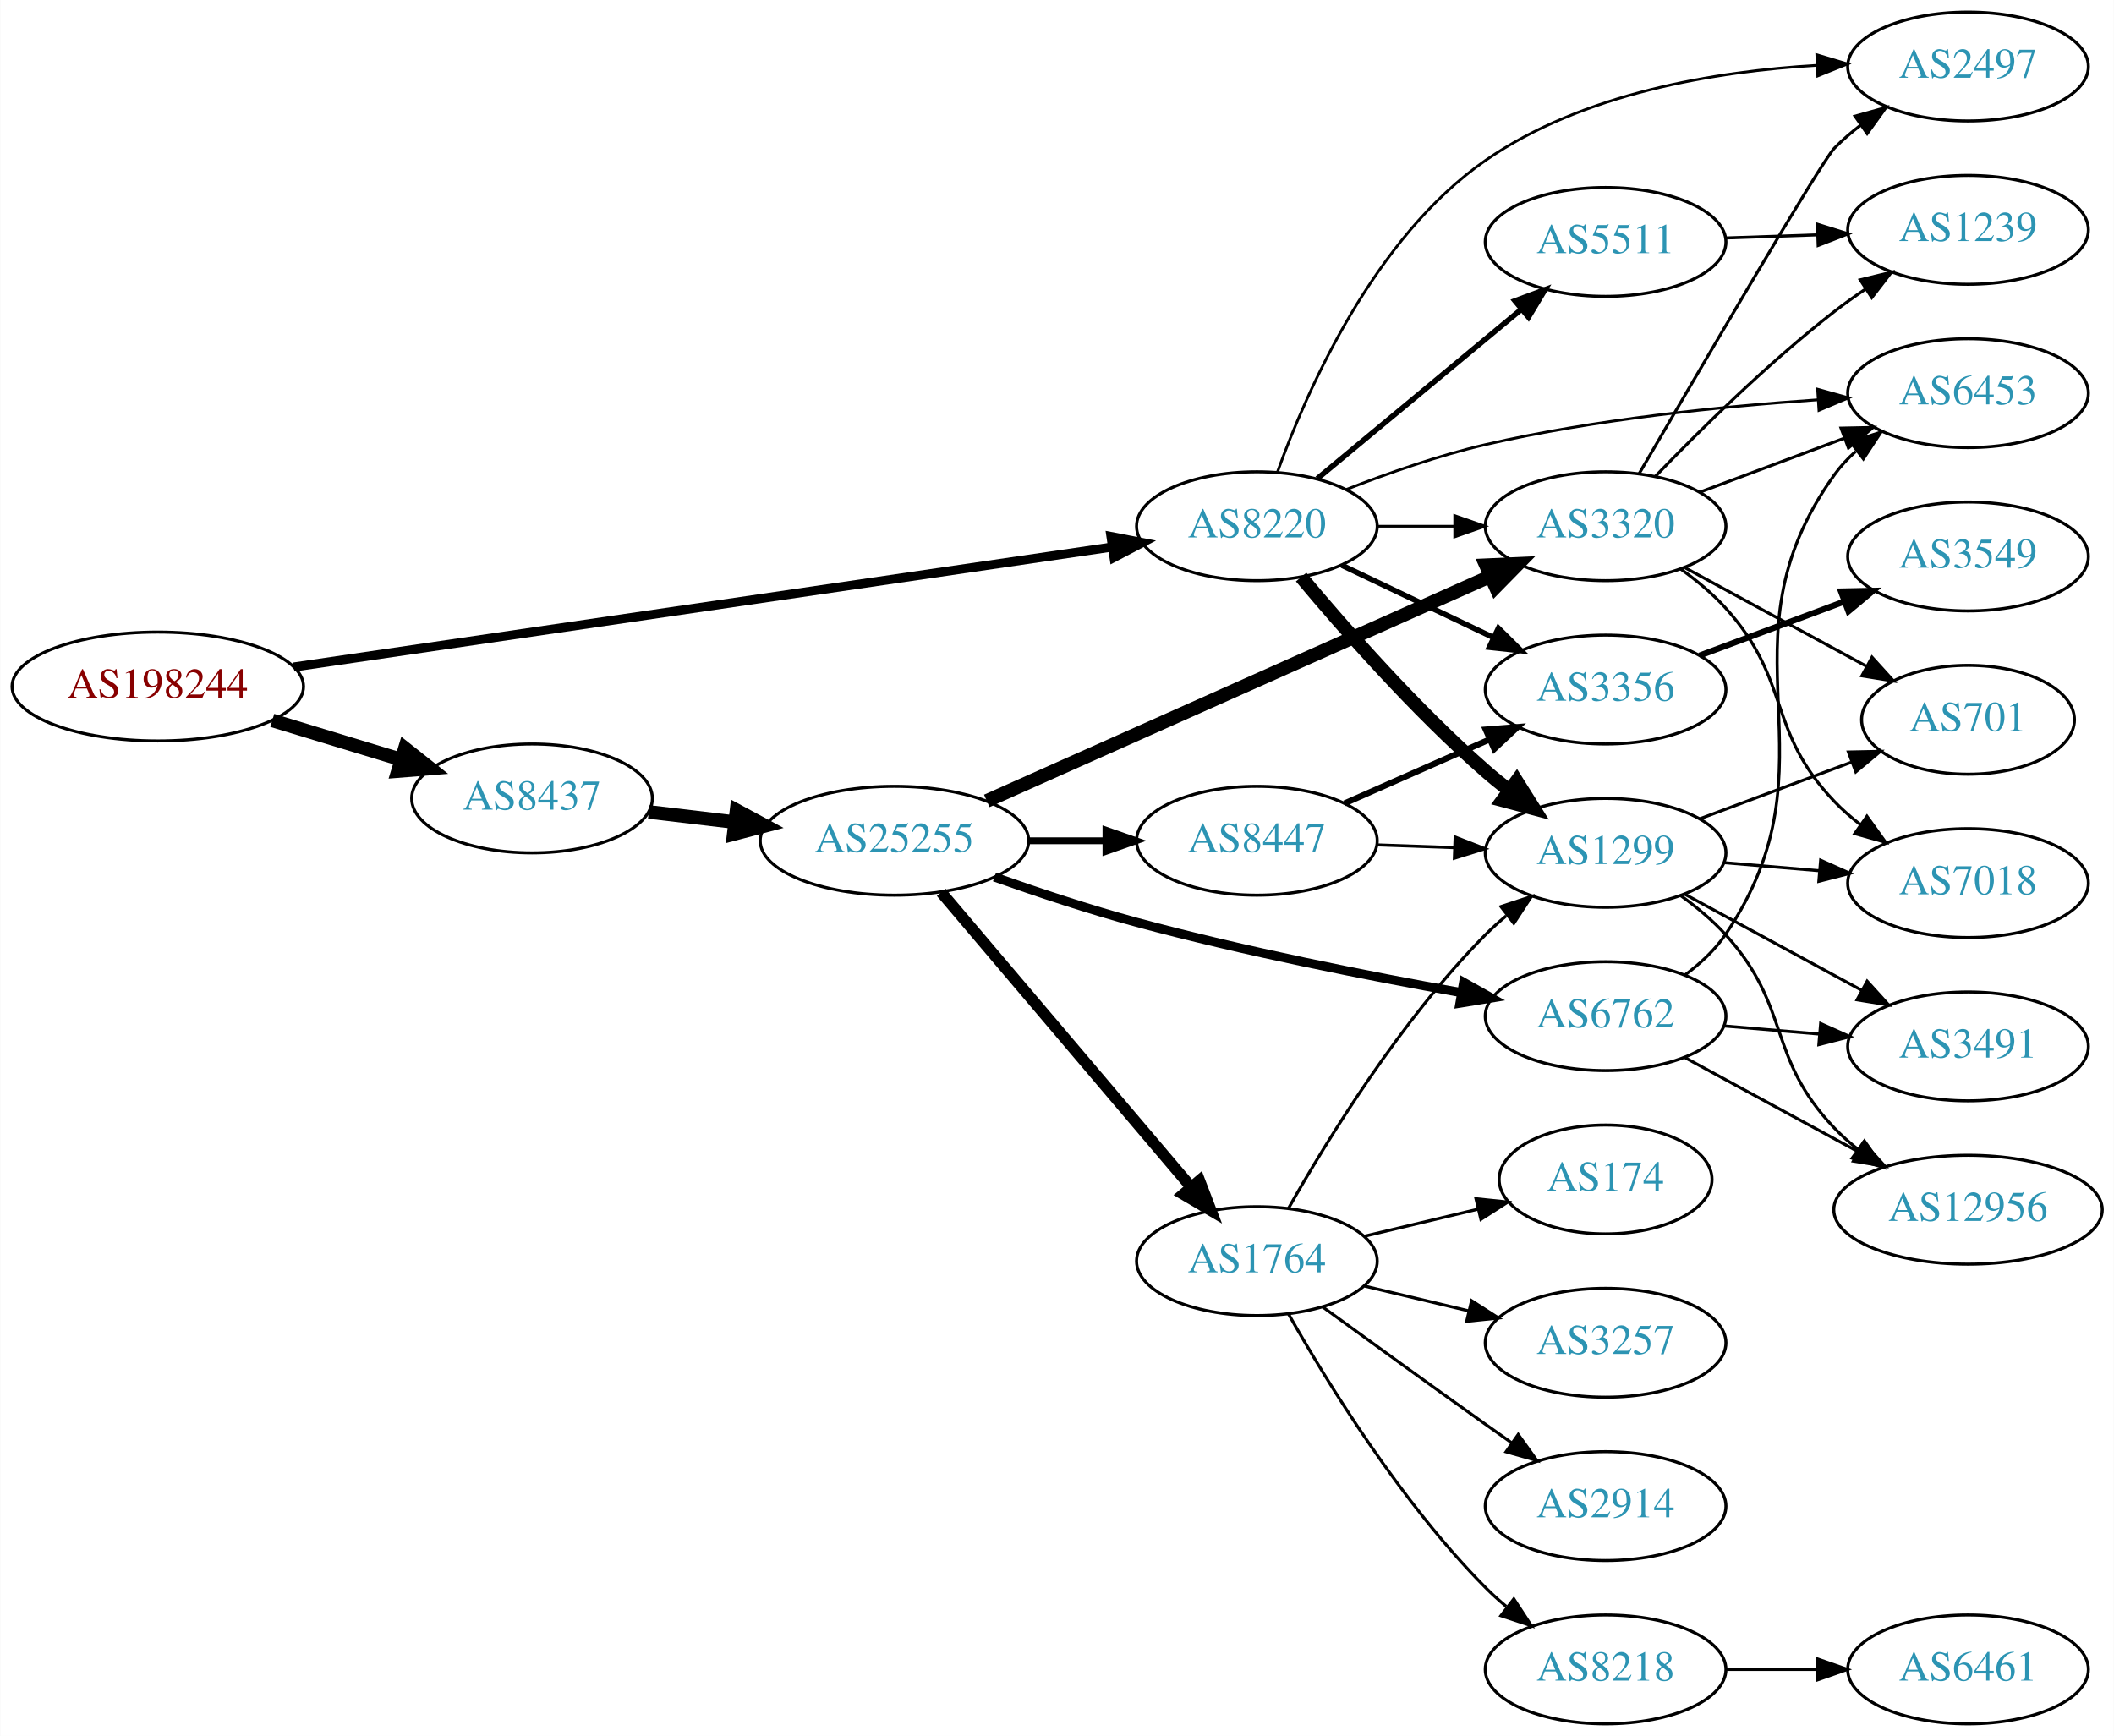
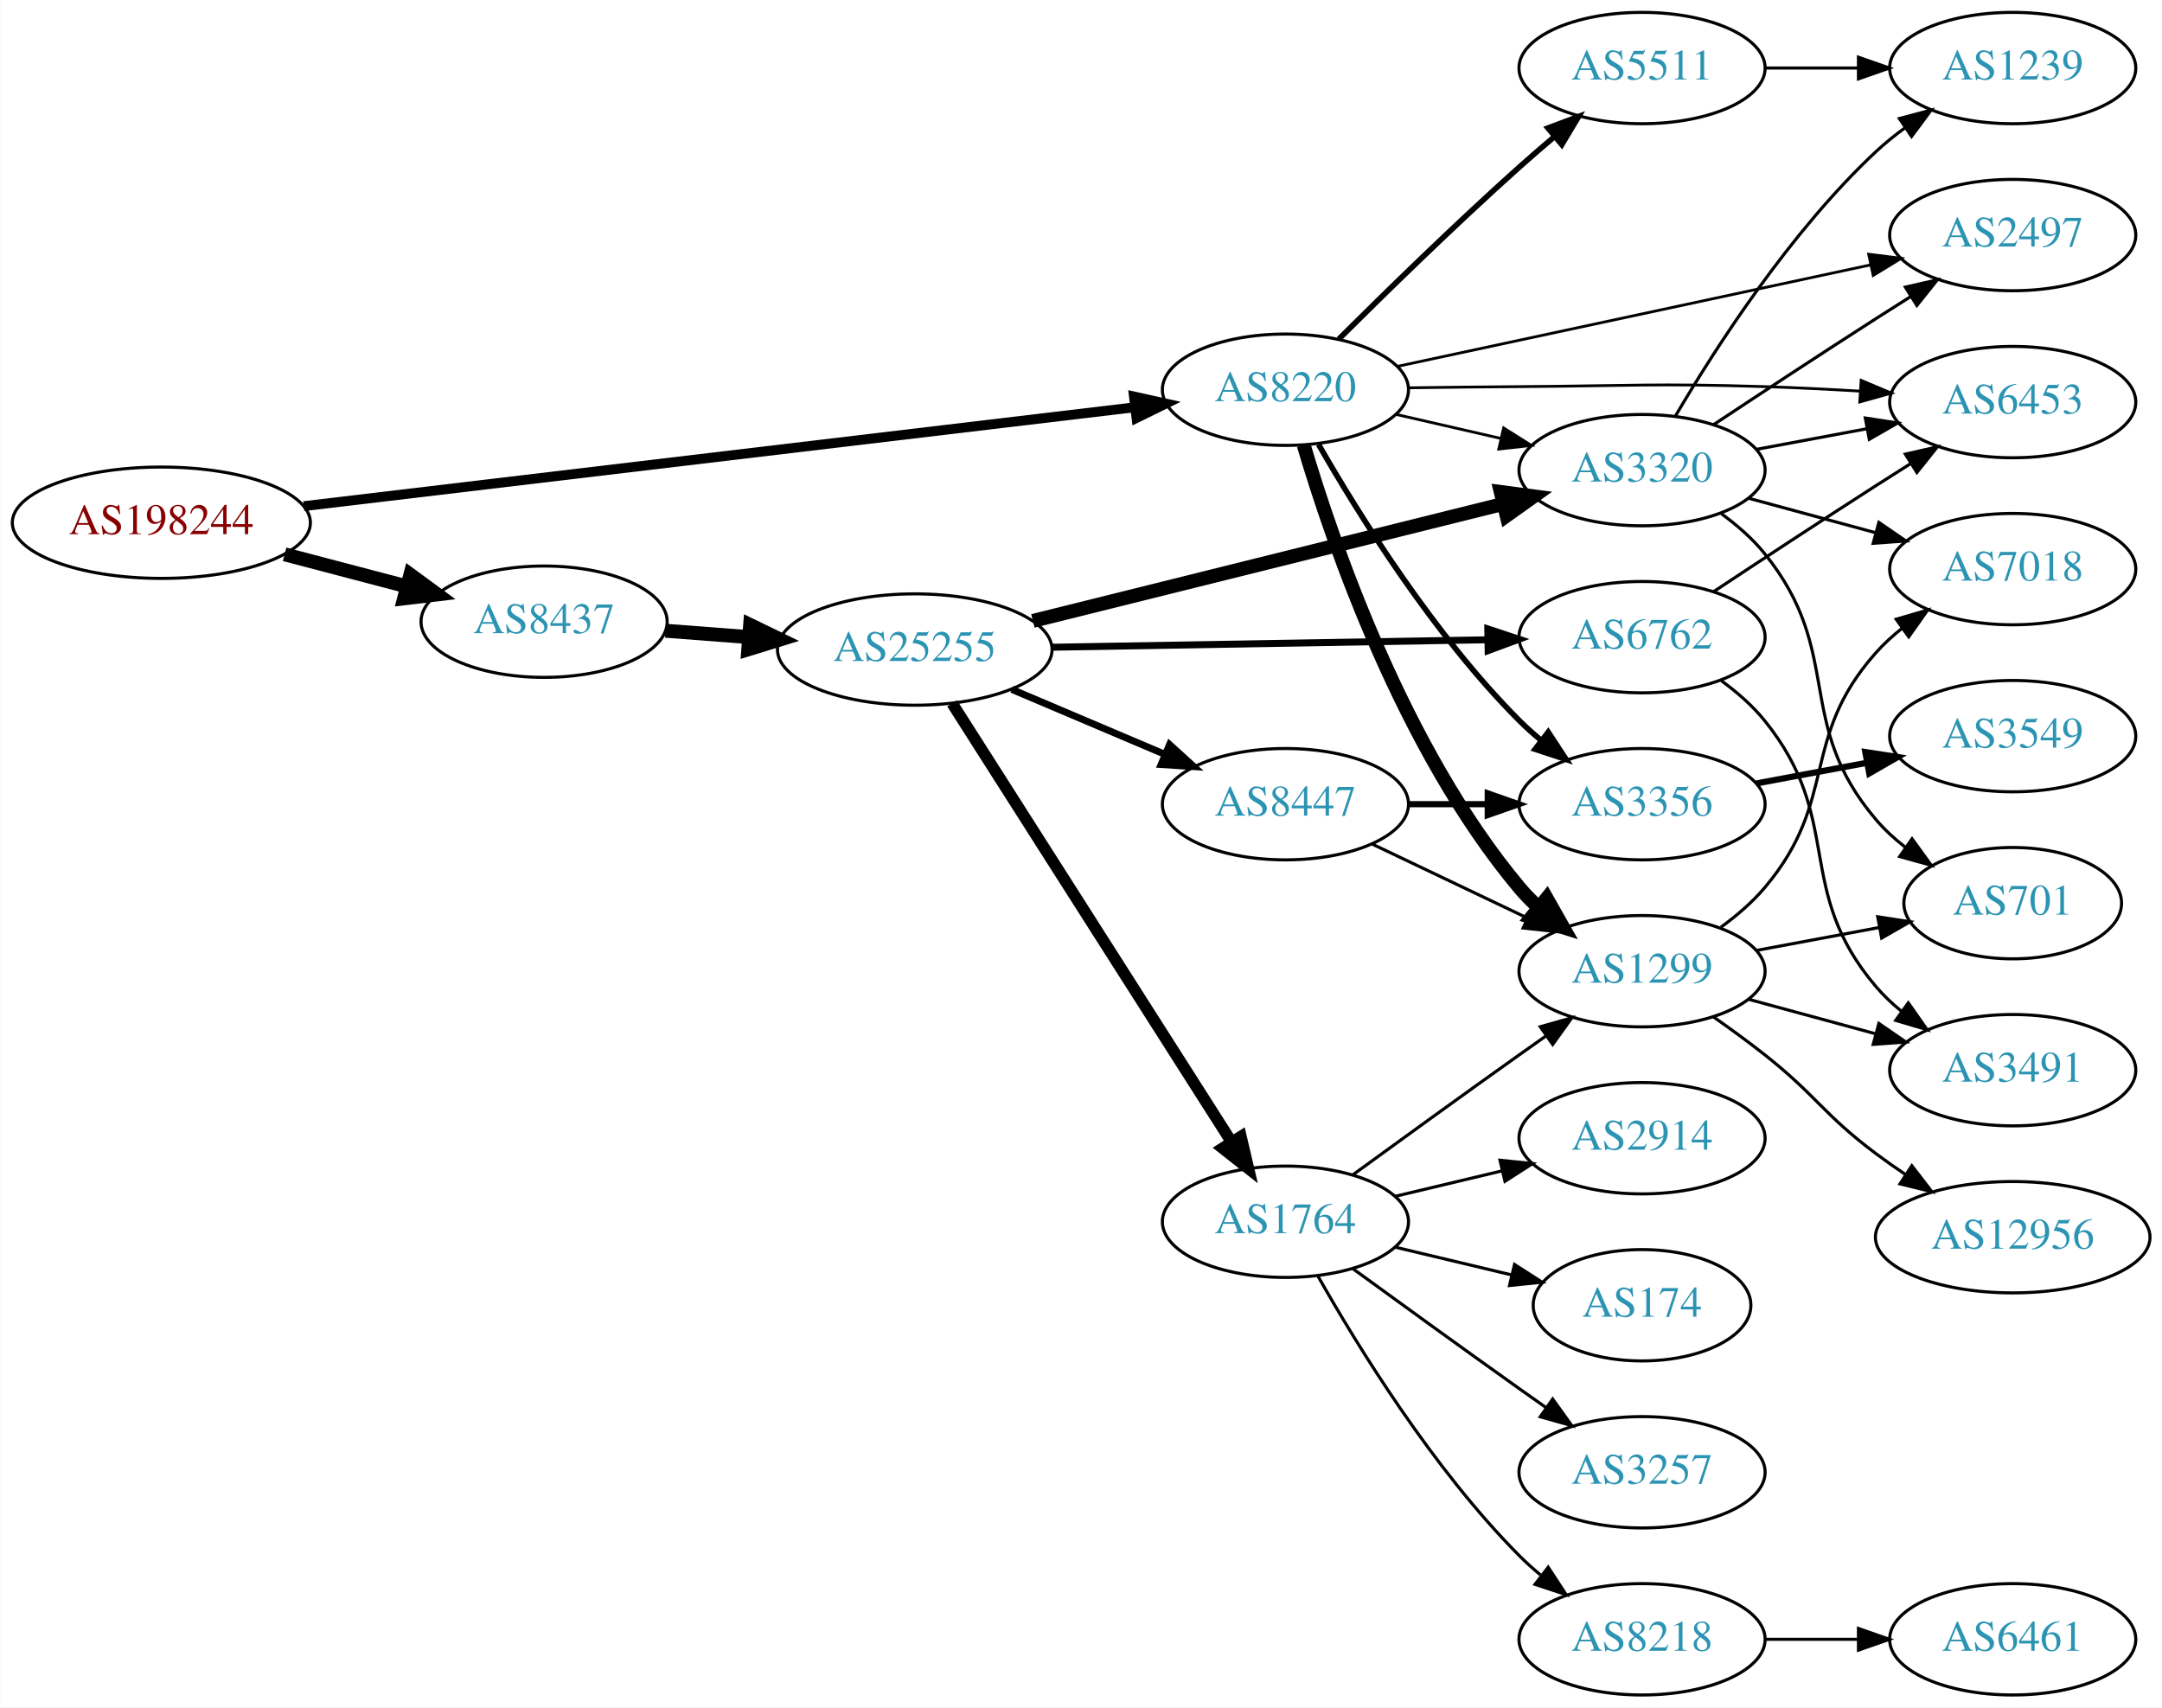
- <svg xmlns="http://www.w3.org/2000/svg" xmlns:xlink="http://www.w3.org/1999/xlink" width="699pt" height="574pt" viewBox="0.00 0.00 698.85 574.00">
-   <g id="graph0" class="graph" transform="scale(1 1) rotate(0) translate(4 570)">
-     <polygon fill="white" stroke="none" points="-4,4 -4,-570 694.855,-570 694.855,4 -4,4" />
+ <svg xmlns="http://www.w3.org/2000/svg" xmlns:xlink="http://www.w3.org/1999/xlink" width="699pt" height="552pt" viewBox="0.00 0.00 698.85 552.00">
+   <g id="graph0" class="graph" transform="scale(1 1) rotate(0) translate(4 548)">
+     <polygon fill="white" stroke="none" points="-4,4 -4,-548 694.855,-548 694.855,4 -4,4" />
    <g id="node1" class="node">
      <g id="a_node1">
        <a xlink:href="/asn/198244" xlink:title="AS198244 ~ Austrian Power Grid AG [AT]">
-           <ellipse fill="#ffffff" stroke="black" cx="48.096" cy="-343" rx="48.192" ry="18" />
-           <text text-anchor="middle" x="48.096" y="-339.3" font-family="Times,serif" font-size="14.00" fill="#880000">AS198244</text>
+           <ellipse fill="#ffffff" stroke="black" cx="48.096" cy="-379" rx="48.192" ry="18" />
+           <text text-anchor="middle" x="48.096" y="-375.3" font-family="Times,serif" font-size="14.00" fill="#880000">AS198244</text>
        </a>
      </g>
    </g>
    <g id="node2" class="node">
      <g id="a_node2">
        <a xlink:href="/asn/8220" xlink:title="AS8220 ~ COLT [GB]">
-           <ellipse fill="#ffffff" stroke="black" cx="411.523" cy="-396" rx="39.794" ry="18" />
-           <text text-anchor="middle" x="411.523" y="-392.3" font-family="Times,serif" font-size="14.00" fill="#2c94b3">AS8220</text>
+           <ellipse fill="#ffffff" stroke="black" cx="411.523" cy="-422" rx="39.794" ry="18" />
+           <text text-anchor="middle" x="411.523" y="-418.3" font-family="Times,serif" font-size="14.00" fill="#2c94b3">AS8220</text>
        </a>
      </g>
    </g>
    <g id="edge1" class="edge">
-       <path fill="none" stroke="black" stroke-width="3" d="M93.052,-349.446C161.638,-359.503 293.514,-378.842 363.774,-389.145" />
-       <polygon fill="black" stroke="black" stroke-width="3" points="363.276,-392.609 373.678,-390.597 364.292,-385.683 363.276,-392.609" />
+       <path fill="none" stroke="black" stroke-width="3.176" d="M94.14,-384.359C162.627,-392.507 292.379,-407.944 362.561,-416.294" />
+       <polygon fill="black" stroke="black" stroke-width="3.176" points="362.539,-419.816 372.882,-417.522 363.366,-412.865 362.539,-419.816" />
    </g>
    <g id="node3" class="node">
      <g id="a_node3">
        <a xlink:href="/asn/8437" xlink:title="AS8437 ~ Hutchison Drei Austria GmbH [AT]">
-           <ellipse fill="#ffffff" stroke="black" cx="171.838" cy="-306" rx="39.794" ry="18" />
-           <text text-anchor="middle" x="171.838" y="-302.3" font-family="Times,serif" font-size="14.00" fill="#2c94b3">AS8437</text>
+           <ellipse fill="#ffffff" stroke="black" cx="171.838" cy="-347" rx="39.794" ry="18" />
+           <text text-anchor="middle" x="171.838" y="-343.3" font-family="Times,serif" font-size="14.00" fill="#2c94b3">AS8437</text>
        </a>
      </g>
    </g>
    <g id="edge2" class="edge">
-       <path fill="none" stroke="black" stroke-width="4.5" d="M85.953,-331.798C99.356,-327.725 114.609,-323.089 128.452,-318.882" />
-       <polygon fill="black" stroke="black" stroke-width="4.5" points="129.814,-322.583 138.237,-315.908 127.524,-315.049 129.814,-322.583" />
+       <path fill="none" stroke="black" stroke-width="4.5" d="M87.951,-368.787C100.47,-365.496 114.425,-361.828 127.261,-358.454" />
+       <polygon fill="black" stroke="black" stroke-width="4.5" points="128.596,-362.175 137.267,-355.824 126.594,-354.558 128.596,-362.175" />
    </g>
    <g id="node4" class="node">
      <g id="a_node4">
-         <a xlink:href="/asn/6453" xlink:title="AS6453 ~ TATA COMMUNICATIONS (AMERICA) INC [US]">
-           <ellipse fill="#ffffff" stroke="black" cx="646.659" cy="-440" rx="39.794" ry="18" />
-           <text text-anchor="middle" x="646.659" y="-436.3" font-family="Times,serif" font-size="14.00" fill="#2c94b3">AS6453</text>
+         <a xlink:href="/asn/1299" xlink:title="AS1299 ~ Telia Carrier [EU]">
+           <ellipse fill="#ffffff" stroke="black" cx="526.816" cy="-234" rx="39.794" ry="18" />
+           <text text-anchor="middle" x="526.816" y="-230.3" font-family="Times,serif" font-size="14.00" fill="#2c94b3">AS1299</text>
        </a>
      </g>
    </g>
    <g id="edge3" class="edge">
-       <path fill="none" stroke="black" stroke-width="0.9" d="M441.104,-408.165C454.807,-413.522 471.593,-419.403 487.17,-423 523.386,-431.364 565.228,-435.631 596.823,-437.798" />
-       <polygon fill="black" stroke="black" stroke-width="0.9" points="596.919,-441.311 607.122,-438.455 597.365,-434.325 596.919,-441.311" />
+       <path fill="none" stroke="black" stroke-width="4.5" d="M417.425,-404.11C426.783,-372.466 449.666,-305.746 487.17,-261 489.043,-258.765 491.143,-256.63 493.37,-254.609" />
+       <polygon fill="black" stroke="black" stroke-width="4.5" points="495.992,-257.553 501.292,-248.203 491.04,-251.429 495.992,-257.553" />
    </g>
    <g id="node5" class="node">
      <g id="a_node5">
-         <a xlink:href="/asn/5511" xlink:title="AS5511 ~ Orange S.A. [FR]">
-           <ellipse fill="#ffffff" stroke="black" cx="526.816" cy="-490" rx="39.794" ry="18" />
-           <text text-anchor="middle" x="526.816" y="-486.3" font-family="Times,serif" font-size="14.00" fill="#2c94b3">AS5511</text>
+         <a xlink:href="/asn/6453" xlink:title="AS6453 ~ TATA COMMUNICATIONS (AMERICA) INC [US]">
+           <ellipse fill="#ffffff" stroke="black" cx="646.659" cy="-418" rx="39.794" ry="18" />
+           <text text-anchor="middle" x="646.659" y="-414.3" font-family="Times,serif" font-size="14.00" fill="#2c94b3">AS6453</text>
        </a>
      </g>
    </g>
    <g id="edge4" class="edge">
-       <path fill="none" stroke="black" stroke-width="1.8" d="M431.486,-411.733C449.948,-427.052 478.185,-450.48 498.955,-467.713" />
-       <polygon fill="black" stroke="black" stroke-width="1.8" points="496.861,-470.523 506.791,-474.215 501.33,-465.136 496.861,-470.523" />
+       <path fill="none" stroke="black" stroke-width="0.9" d="M451.265,-422.618C462.816,-422.775 475.505,-422.922 487.17,-423 522.41,-423.236 531.239,-424.111 566.463,-423 576.48,-422.684 587.2,-422.144 597.414,-421.533" />
+       <polygon fill="black" stroke="black" stroke-width="0.9" points="597.654,-425.024 607.414,-420.903 597.214,-418.038 597.654,-425.024" />
    </g>
    <g id="node6" class="node">
      <g id="a_node6">
-         <a xlink:href="/asn/3356" xlink:title="AS3356 ~ Level 3 Parent, LLC [US]">
-           <ellipse fill="#ffffff" stroke="black" cx="526.816" cy="-342" rx="39.794" ry="18" />
-           <text text-anchor="middle" x="526.816" y="-338.3" font-family="Times,serif" font-size="14.00" fill="#2c94b3">AS3356</text>
+         <a xlink:href="/asn/5511" xlink:title="AS5511 ~ Orange S.A. [FR]">
+           <ellipse fill="#ffffff" stroke="black" cx="526.816" cy="-526" rx="39.794" ry="18" />
+           <text text-anchor="middle" x="526.816" y="-522.3" font-family="Times,serif" font-size="14.00" fill="#2c94b3">AS5511</text>
        </a>
      </g>
    </g>
    <g id="edge5" class="edge">
-       <path fill="none" stroke="black" stroke-width="1.8" d="M439.66,-383.066C454.654,-375.919 473.475,-366.948 489.698,-359.215" />
-       <polygon fill="black" stroke="black" stroke-width="1.8" points="491.38,-362.291 498.901,-354.829 488.368,-355.972 491.38,-362.291" />
+       <path fill="none" stroke="black" stroke-width="1.8" d="M428.785,-438.381C443.683,-453.218 466.497,-475.52 487.17,-494 490.794,-497.24 494.675,-500.589 498.529,-503.844" />
+       <polygon fill="black" stroke="black" stroke-width="1.8" points="496.387,-506.615 506.309,-510.331 500.87,-501.239 496.387,-506.615" />
    </g>
    <g id="node7" class="node">
      <g id="a_node7">
-         <a xlink:href="/asn/1299" xlink:title="AS1299 ~ Telia Carrier [EU]">
-           <ellipse fill="#ffffff" stroke="black" cx="526.816" cy="-288" rx="39.794" ry="18" />
-           <text text-anchor="middle" x="526.816" y="-284.3" font-family="Times,serif" font-size="14.00" fill="#2c94b3">AS1299</text>
-         </a>
-       </g>
-     </g>
-     <g id="edge6" class="edge">
-       <path fill="none" stroke="black" stroke-width="4.5" d="M426.153,-379.183C440.436,-362.071 463.982,-335.255 487.17,-315 489.635,-312.846 492.274,-310.706 494.971,-308.628" />
-       <polygon fill="black" stroke="black" stroke-width="4.5" points="497.404,-311.727 503.125,-302.63 492.737,-305.384 497.404,-311.727" />
-     </g>
-     <g id="node8" class="node">
-       <g id="a_node8">
        <a xlink:href="/asn/3320" xlink:title="AS3320 ~ DTAG [DE]">
          <ellipse fill="#ffffff" stroke="black" cx="526.816" cy="-396" rx="39.794" ry="18" />
          <text text-anchor="middle" x="526.816" y="-392.3" font-family="Times,serif" font-size="14.00" fill="#2c94b3">AS3320</text>
        </a>
      </g>
    </g>
+     <g id="edge6" class="edge">
+       <path fill="none" stroke="black" stroke-width="0.9" d="M447.13,-414.058C457.901,-411.586 469.931,-408.825 481.28,-406.221" />
+       <polygon fill="black" stroke="black" stroke-width="0.9" points="482.067,-409.631 491.03,-403.983 480.501,-402.809 482.067,-409.631" />
+     </g>
+     <g id="node8" class="node">
+       <g id="a_node8">
+         <a xlink:href="/asn/2497" xlink:title="AS2497 ~ Internet Initiative Japan Inc. [JP]">
+           <ellipse fill="#ffffff" stroke="black" cx="646.659" cy="-472" rx="39.794" ry="18" />
+           <text text-anchor="middle" x="646.659" y="-468.3" font-family="Times,serif" font-size="14.00" fill="#2c94b3">AS2497</text>
+         </a>
+       </g>
+     </g>
    <g id="edge7" class="edge">
-       <path fill="none" stroke="black" stroke-width="0.9" d="M451.195,-396C459.398,-396 468.162,-396 476.694,-396" />
-       <polygon fill="black" stroke="black" stroke-width="0.9" points="476.934,-399.5 486.934,-396 476.933,-392.5 476.934,-399.5" />
+       <path fill="none" stroke="black" stroke-width="0.9" d="M447.678,-429.54C488.51,-438.297 555.962,-452.763 600.605,-462.338" />
+       <polygon fill="black" stroke="black" stroke-width="0.9" points="600.088,-465.806 610.599,-464.481 601.555,-458.962 600.088,-465.806" />
    </g>
    <g id="node9" class="node">
      <g id="a_node9">
-         <a xlink:href="/asn/2497" xlink:title="AS2497 ~ Internet Initiative Japan Inc. [JP]">
-           <ellipse fill="#ffffff" stroke="black" cx="646.659" cy="-548" rx="39.794" ry="18" />
-           <text text-anchor="middle" x="646.659" y="-544.3" font-family="Times,serif" font-size="14.00" fill="#2c94b3">AS2497</text>
+         <a xlink:href="/asn/3356" xlink:title="AS3356 ~ Level 3 Parent, LLC [US]">
+           <ellipse fill="#ffffff" stroke="black" cx="526.816" cy="-288" rx="39.794" ry="18" />
+           <text text-anchor="middle" x="526.816" y="-284.3" font-family="Times,serif" font-size="14.00" fill="#2c94b3">AS3356</text>
        </a>
      </g>
    </g>
    <g id="edge8" class="edge">
-       <path fill="none" stroke="black" stroke-width="0.9" d="M418.371,-414.076C428.089,-441.059 450.236,-491.428 487.17,-517 519.235,-539.202 563.251,-546.429 596.761,-548.399" />
-       <polygon fill="black" stroke="black" stroke-width="0.9" points="596.651,-551.898 606.798,-548.853 596.967,-544.905 596.651,-551.898" />
+       <path fill="none" stroke="black" stroke-width="1.8" d="M422.24,-404.291C435.119,-381.838 459.471,-342.717 487.17,-315 489.285,-312.883 491.584,-310.82 493.972,-308.839" />
+       <polygon fill="black" stroke="black" stroke-width="1.8" points="496.487,-311.321 502.292,-302.458 492.227,-305.767 496.487,-311.321" />
    </g>
    <g id="node16" class="node">
      <g id="a_node16">
        <a xlink:href="/asn/25255" xlink:title="AS25255 ~ ==&gt; TELE2 AUSTRIA &lt;== [AT]">
-           <ellipse fill="#ffffff" stroke="black" cx="291.681" cy="-292" rx="44.393" ry="18" />
-           <text text-anchor="middle" x="291.681" y="-288.3" font-family="Times,serif" font-size="14.00" fill="#2c94b3">AS25255</text>
+           <ellipse fill="#ffffff" stroke="black" cx="291.681" cy="-338" rx="44.393" ry="18" />
+           <text text-anchor="middle" x="291.681" y="-334.3" font-family="Times,serif" font-size="14.00" fill="#2c94b3">AS25255</text>
        </a>
      </g>
    </g>
    <g id="edge15" class="edge">
-       <path fill="none" stroke="black" stroke-width="4.5" d="M210.448,-301.532C219.451,-300.462 229.221,-299.302 238.744,-298.17" />
-       <polygon fill="black" stroke="black" stroke-width="4.5" points="239.467,-302.05 248.933,-296.96 238.538,-294.23 239.467,-302.05" />
+       <path fill="none" stroke="black" stroke-width="4.5" d="M211.098,-344.078C219.692,-343.422 228.957,-342.714 238.023,-342.022" />
+       <polygon fill="black" stroke="black" stroke-width="4.5" points="238.455,-345.938 248.126,-341.25 237.855,-338.086 238.455,-345.938" />
+     </g>
+     <g id="node10" class="node">
+       <g id="a_node10">
+         <a xlink:href="/asn/7018" xlink:title="AS7018 ~ AT&amp;T Services, Inc. [US]">
+           <ellipse fill="#ffffff" stroke="black" cx="646.659" cy="-364" rx="39.794" ry="18" />
+           <text text-anchor="middle" x="646.659" y="-360.3" font-family="Times,serif" font-size="14.00" fill="#2c94b3">AS7018</text>
+         </a>
+       </g>
+     </g>
+     <g id="edge9" class="edge">
+       <path fill="none" stroke="black" d="M552.311,-248.228C557.41,-251.939 562.447,-256.249 566.463,-261 590.589,-289.546 577.614,-309.081 602.463,-337 604.961,-339.808 607.821,-342.427 610.853,-344.844" />
+       <polygon fill="black" stroke="black" points="608.976,-347.804 619.151,-350.756 613.038,-342.103 608.976,-347.804" />
+     </g>
+     <g id="node11" class="node">
+       <g id="a_node11">
+         <a xlink:href="/asn/701" xlink:title="AS701 ~ UUNET [US]">
+           <ellipse fill="#ffffff" stroke="black" cx="646.659" cy="-256" rx="35.194" ry="18" />
+           <text text-anchor="middle" x="646.659" y="-252.3" font-family="Times,serif" font-size="14.00" fill="#2c94b3">AS701</text>
+         </a>
+       </g>
+     </g>
+     <g id="edge10" class="edge">
+       <path fill="none" stroke="black" d="M563.813,-240.72C576.311,-243.053 590.438,-245.691 603.395,-248.11" />
+       <polygon fill="black" stroke="black" points="603.009,-251.598 613.482,-249.993 604.294,-244.717 603.009,-251.598" />
+     </g>
+     <g id="node12" class="node">
+       <g id="a_node12">
+         <a xlink:href="/asn/3491" xlink:title="AS3491 ~ PCCW Global, Inc. [US]">
+           <ellipse fill="#ffffff" stroke="black" cx="646.659" cy="-202" rx="39.794" ry="18" />
+           <text text-anchor="middle" x="646.659" y="-198.3" font-family="Times,serif" font-size="14.00" fill="#2c94b3">AS3491</text>
+         </a>
+       </g>
+     </g>
+     <g id="edge11" class="edge">
+       <path fill="none" stroke="black" d="M561.27,-224.916C573.958,-221.47 588.598,-217.495 602.084,-213.833" />
+       <polygon fill="black" stroke="black" points="603.388,-217.105 612.121,-211.107 601.553,-210.35 603.388,-217.105" />
+     </g>
+     <g id="node13" class="node">
+       <g id="a_node13">
+         <a xlink:href="/asn/12956" xlink:title="AS12956 ~ TELXIUS [ES]">
+           <ellipse fill="#ffffff" stroke="black" cx="646.659" cy="-148" rx="44.393" ry="18" />
+           <text text-anchor="middle" x="646.659" y="-144.3" font-family="Times,serif" font-size="14.00" fill="#2c94b3">AS12956</text>
+         </a>
+       </g>
+     </g>
+     <g id="edge12" class="edge">
+       <path fill="none" stroke="black" d="M549.806,-219.299C555.336,-215.423 561.195,-211.158 566.463,-207 583.266,-193.736 585.326,-187.83 602.463,-175 605.471,-172.747 608.672,-170.499 611.917,-168.314" />
+       <polygon fill="black" stroke="black" points="614.037,-171.111 620.512,-162.725 610.221,-165.243 614.037,-171.111" />
    </g>
    <g id="node15" class="node">
      <g id="a_node15">
        <a xlink:href="/asn/1239" xlink:title="AS1239 ~ Sprint [US]">
-           <ellipse fill="#ffffff" stroke="black" cx="646.659" cy="-494" rx="39.794" ry="18" />
-           <text text-anchor="middle" x="646.659" y="-490.3" font-family="Times,serif" font-size="14.00" fill="#2c94b3">AS1239</text>
+           <ellipse fill="#ffffff" stroke="black" cx="646.659" cy="-526" rx="39.794" ry="18" />
+           <text text-anchor="middle" x="646.659" y="-522.3" font-family="Times,serif" font-size="14.00" fill="#2c94b3">AS1239</text>
        </a>
      </g>
    </g>
    <g id="edge14" class="edge">
-       <path fill="none" stroke="black" d="M566.402,-491.31C576.169,-491.641 586.785,-492.002 596.979,-492.348" />
-       <polygon fill="black" stroke="black" points="596.873,-495.846 606.986,-492.687 597.11,-488.85 596.873,-495.846" />
+       <path fill="none" stroke="black" d="M566.729,-526C576.282,-526 586.632,-526 596.594,-526" />
+       <polygon fill="black" stroke="black" points="596.787,-529.5 606.787,-526 596.787,-522.5 596.787,-529.5" />
+     </g>
+     <g id="edge29" class="edge">
+       <path fill="none" stroke="black" d="M563.813,-402.72C575.016,-404.812 587.529,-407.148 599.335,-409.352" />
+       <polygon fill="black" stroke="black" points="599.003,-412.85 609.476,-411.245 600.288,-405.969 599.003,-412.85" />
+     </g>
+     <g id="edge26" class="edge">
+       <path fill="none" stroke="black" d="M549.943,-410.709C564.752,-420.509 584.71,-433.627 602.463,-445 606.065,-447.308 609.848,-449.707 613.616,-452.082" />
+       <polygon fill="black" stroke="black" points="611.953,-455.171 622.284,-457.522 615.674,-449.242 611.953,-455.171" />
+     </g>
+     <g id="edge30" class="edge">
+       <path fill="none" stroke="black" d="M561.27,-386.916C573.958,-383.47 588.598,-379.495 602.084,-375.833" />
+       <polygon fill="black" stroke="black" points="603.388,-379.105 612.121,-373.107 601.553,-372.35 603.388,-379.105" />
+     </g>
+     <g id="edge27" class="edge">
+       <path fill="none" stroke="black" d="M552.475,-381.907C557.565,-378.188 562.557,-373.842 566.463,-369 592.476,-336.747 575.633,-314.577 602.463,-283 605.233,-279.74 608.498,-276.748 611.973,-274.038" />
+       <polygon fill="black" stroke="black" points="614.109,-276.817 620.327,-268.238 610.116,-271.067 614.109,-276.817" />
+     </g>
+     <g id="edge28" class="edge">
+       <path fill="none" stroke="black" d="M537.685,-413.618C550.546,-435.492 574.699,-473.076 602.463,-499 605.361,-501.707 608.57,-504.294 611.891,-506.72" />
+       <polygon fill="black" stroke="black" points="610.024,-509.682 620.265,-512.395 613.951,-503.888 610.024,-509.682" />
    </g>
    <g id="node14" class="node">
      <g id="a_node14">
        <a xlink:href="/asn/3549" xlink:title="AS3549 ~ Level 3 Parent, LLC [US]">
-           <ellipse fill="#ffffff" stroke="black" cx="646.659" cy="-386" rx="39.794" ry="18" />
-           <text text-anchor="middle" x="646.659" y="-382.3" font-family="Times,serif" font-size="14.00" fill="#2c94b3">AS3549</text>
+           <ellipse fill="#ffffff" stroke="black" cx="646.659" cy="-310" rx="39.794" ry="18" />
+           <text text-anchor="middle" x="646.659" y="-306.3" font-family="Times,serif" font-size="14.00" fill="#2c94b3">AS3549</text>
        </a>
      </g>
    </g>
    <g id="edge13" class="edge">
-       <path fill="none" stroke="black" stroke-width="2" d="M557.858,-353.217C572.427,-358.657 590.126,-365.265 605.806,-371.12" />
-       <polygon fill="black" stroke="black" stroke-width="2" points="604.67,-374.431 615.262,-374.651 607.118,-367.874 604.67,-374.431" />
-     </g>
-     <g id="node10" class="node">
-       <g id="a_node10">
-         <a xlink:href="/asn/3491" xlink:title="AS3491 ~ PCCW Global, Inc. [US]">
-           <ellipse fill="#ffffff" stroke="black" cx="646.659" cy="-224" rx="39.794" ry="18" />
-           <text text-anchor="middle" x="646.659" y="-220.3" font-family="Times,serif" font-size="14.00" fill="#2c94b3">AS3491</text>
-         </a>
-       </g>
-     </g>
-     <g id="edge9" class="edge">
-       <path fill="none" stroke="black" d="M553.096,-274.27C570.183,-264.991 592.946,-252.628 611.623,-242.485" />
-       <polygon fill="black" stroke="black" points="613.303,-245.555 620.42,-237.707 609.962,-239.404 613.303,-245.555" />
-     </g>
-     <g id="node11" class="node">
-       <g id="a_node11">
-         <a xlink:href="/asn/701" xlink:title="AS701 ~ UUNET [US]">
-           <ellipse fill="#ffffff" stroke="black" cx="646.659" cy="-332" rx="35.194" ry="18" />
-           <text text-anchor="middle" x="646.659" y="-328.3" font-family="Times,serif" font-size="14.00" fill="#2c94b3">AS701</text>
-         </a>
-       </g>
-     </g>
-     <g id="edge10" class="edge">
-       <path fill="none" stroke="black" d="M557.858,-299.217C573.105,-304.91 591.78,-311.883 607.98,-317.932" />
-       <polygon fill="black" stroke="black" points="607.103,-321.34 617.695,-321.559 609.551,-314.782 607.103,-321.34" />
-     </g>
-     <g id="node12" class="node">
-       <g id="a_node12">
-         <a xlink:href="/asn/12956" xlink:title="AS12956 ~ TELXIUS [ES]">
-           <ellipse fill="#ffffff" stroke="black" cx="646.659" cy="-170" rx="44.393" ry="18" />
-           <text text-anchor="middle" x="646.659" y="-166.3" font-family="Times,serif" font-size="14.00" fill="#2c94b3">AS12956</text>
-         </a>
-       </g>
-     </g>
-     <g id="edge11" class="edge">
-       <path fill="none" stroke="black" d="M551.665,-273.851C556.91,-270.082 562.173,-265.729 566.463,-261 588.388,-236.827 579.925,-220.604 602.463,-197 604.856,-194.493 607.529,-192.122 610.339,-189.902" />
-       <polygon fill="black" stroke="black" points="612.407,-192.726 618.507,-184.064 608.336,-187.031 612.407,-192.726" />
-     </g>
-     <g id="node13" class="node">
-       <g id="a_node13">
-         <a xlink:href="/asn/7018" xlink:title="AS7018 ~ AT&amp;T Services, Inc. [US]">
-           <ellipse fill="#ffffff" stroke="black" cx="646.659" cy="-278" rx="39.794" ry="18" />
-           <text text-anchor="middle" x="646.659" y="-274.3" font-family="Times,serif" font-size="14.00" fill="#2c94b3">AS7018</text>
-         </a>
-       </g>
-     </g>
-     <g id="edge12" class="edge">
-       <path fill="none" stroke="black" d="M566.076,-284.753C576.056,-283.906 586.942,-282.983 597.368,-282.098" />
-       <polygon fill="black" stroke="black" points="597.922,-285.564 607.59,-281.23 597.33,-278.589 597.922,-285.564" />
-     </g>
-     <g id="edge30" class="edge">
-       <path fill="none" stroke="black" d="M557.858,-407.217C572.427,-412.657 590.126,-419.265 605.806,-425.12" />
-       <polygon fill="black" stroke="black" points="604.67,-428.431 615.262,-428.651 607.118,-421.874 604.67,-428.431" />
-     </g>
-     <g id="edge33" class="edge">
-       <path fill="none" stroke="black" d="M537.926,-413.416C557.307,-446.736 598.161,-516.611 602.463,-521 605.093,-523.685 608.041,-526.222 611.128,-528.587" />
-       <polygon fill="black" stroke="black" points="609.298,-531.578 619.503,-534.428 613.302,-525.836 609.298,-531.578" />
-     </g>
-     <g id="edge31" class="edge">
-       <path fill="none" stroke="black" d="M553.096,-382.27C570.648,-372.738 594.189,-359.953 613.138,-349.662" />
-       <polygon fill="black" stroke="black" points="614.908,-352.684 622.025,-344.835 611.567,-346.532 614.908,-352.684" />
-     </g>
-     <g id="edge34" class="edge">
-       <path fill="none" stroke="black" d="M551.665,-381.851C556.91,-378.082 562.173,-373.729 566.463,-369 588.388,-344.827 579.925,-328.604 602.463,-305 605.058,-302.282 607.982,-299.722 611.055,-297.342" />
-       <polygon fill="black" stroke="black" points="613.232,-300.09 619.409,-291.482 609.212,-294.359 613.232,-300.09" />
-     </g>
-     <g id="edge32" class="edge">
-       <path fill="none" stroke="black" d="M543.274,-412.502C557.81,-427.569 580.554,-450.014 602.463,-467 605.765,-469.56 609.32,-472.095 612.921,-474.527" />
-       <polygon fill="black" stroke="black" points="611.021,-477.466 621.313,-479.977 614.833,-471.595 611.021,-477.466" />
-     </g>
-     <g id="edge19" class="edge">
-       <path fill="none" stroke="black" stroke-width="4.5" d="M322.207,-305.172C364.532,-324.052 442.424,-358.799 488.626,-379.41" />
-       <polygon fill="black" stroke="black" stroke-width="4.5" points="487.244,-383.105 497.98,-383.583 490.452,-375.913 487.244,-383.105" />
+       <path fill="none" stroke="black" stroke-width="2" d="M563.813,-294.72C575.016,-296.812 587.529,-299.148 599.335,-301.352" />
+       <polygon fill="black" stroke="black" stroke-width="2" points="599.003,-304.85 609.476,-303.245 600.288,-297.969 599.003,-304.85" />
+     </g>
+     <g id="edge18" class="edge">
+       <path fill="none" stroke="black" stroke-width="4.5" d="M329.879,-347.254C371.264,-357.55 438.068,-374.17 481.965,-385.091" />
+       <polygon fill="black" stroke="black" stroke-width="4.5" points="481.128,-388.94 491.783,-387.533 483.03,-381.298 481.128,-388.94" />
    </g>
    <g id="node17" class="node">
      <g id="a_node17">
+         <a xlink:href="/asn/6762" xlink:title="AS6762 ~ TELECOM ITALIA SPARKLE S.p.A. [IT]">
+           <ellipse fill="#ffffff" stroke="black" cx="526.816" cy="-342" rx="39.794" ry="18" />
+           <text text-anchor="middle" x="526.816" y="-338.3" font-family="Times,serif" font-size="14.00" fill="#2c94b3">AS6762</text>
+         </a>
+       </g>
+     </g>
+     <g id="edge16" class="edge">
+       <path fill="none" stroke="black" stroke-width="2.25" d="M335.985,-338.743C375.924,-339.428 435.159,-340.445 476.813,-341.159" />
+       <polygon fill="black" stroke="black" stroke-width="2.25" points="476.944,-344.662 487.002,-341.334 477.064,-337.663 476.944,-344.662" />
+     </g>
+     <g id="node18" class="node">
+       <g id="a_node18">
        <a xlink:href="/asn/1764" xlink:title="AS1764 ~ NEXTLAYER-AS [AT]">
          <ellipse fill="#ffffff" stroke="black" cx="411.523" cy="-153" rx="39.794" ry="18" />
          <text text-anchor="middle" x="411.523" y="-149.3" font-family="Times,serif" font-size="14.00" fill="#2c94b3">AS1764</text>
        </a>
      </g>
    </g>
-     <g id="edge16" class="edge">
-       <path fill="none" stroke="black" stroke-width="3.75" d="M307.13,-274.956C327.827,-250.543 366.027,-205.485 389.751,-177.501" />
-       <polygon fill="black" stroke="black" stroke-width="3.75" points="392.526,-179.64 396.323,-169.749 387.187,-175.114 392.526,-179.64" />
-     </g>
-     <g id="node18" class="node">
-       <g id="a_node18">
-         <a xlink:href="/asn/8447" xlink:title="AS8447 ~ A1 Telekom Austria AG [AT]">
-           <ellipse fill="#ffffff" stroke="black" cx="411.523" cy="-292" rx="39.794" ry="18" />
-           <text text-anchor="middle" x="411.523" y="-288.3" font-family="Times,serif" font-size="14.00" fill="#2c94b3">AS8447</text>
-         </a>
-       </g>
-     </g>
    <g id="edge17" class="edge">
-       <path fill="none" stroke="black" stroke-width="2.25" d="M335.892,-292C344.204,-292 352.967,-292 361.449,-292" />
-       <polygon fill="black" stroke="black" stroke-width="2.25" points="361.608,-295.5 371.608,-292 361.608,-288.5 361.608,-295.5" />
+       <path fill="none" stroke="black" stroke-width="3.75" d="M303.767,-320.596C324.613,-287.87 369.74,-217.024 394.114,-178.761" />
+       <polygon fill="black" stroke="black" stroke-width="3.75" points="397.131,-180.538 399.552,-170.223 391.228,-176.777 397.131,-180.538" />
    </g>
    <g id="node19" class="node">
      <g id="a_node19">
-         <a xlink:href="/asn/6762" xlink:title="AS6762 ~ TELECOM ITALIA SPARKLE S.p.A. [IT]">
-           <ellipse fill="#ffffff" stroke="black" cx="526.816" cy="-234" rx="39.794" ry="18" />
-           <text text-anchor="middle" x="526.816" y="-230.3" font-family="Times,serif" font-size="14.00" fill="#2c94b3">AS6762</text>
-         </a>
-       </g>
-     </g>
-     <g id="edge18" class="edge">
-       <path fill="none" stroke="black" stroke-width="3" d="M324.755,-280.006C339.047,-274.938 356.169,-269.24 371.877,-265 407.465,-255.394 448.405,-247.287 479.114,-241.775" />
-       <polygon fill="black" stroke="black" stroke-width="3" points="479.876,-245.195 489.114,-240.007 478.658,-238.302 479.876,-245.195" />
-     </g>
-     <g id="edge22" class="edge">
-       <path fill="none" stroke="black" d="M421.983,-170.49C434.765,-193.096 459.197,-232.886 487.17,-261 489.28,-263.121 491.576,-265.188 493.962,-267.171" />
-       <polygon fill="black" stroke="black" points="492.214,-270.242 502.277,-273.556 496.477,-264.69 492.214,-270.242" />
+         <a xlink:href="/asn/8447" xlink:title="AS8447 ~ A1 Telekom Austria AG [AT]">
+           <ellipse fill="#ffffff" stroke="black" cx="411.523" cy="-288" rx="39.794" ry="18" />
+           <text text-anchor="middle" x="411.523" y="-284.3" font-family="Times,serif" font-size="14.00" fill="#2c94b3">AS8447</text>
+         </a>
+       </g>
+     </g>
+     <g id="edge19" class="edge">
+       <path fill="none" stroke="black" stroke-width="2.25" d="M323.028,-325.124C338.05,-318.75 356.342,-310.989 372.309,-304.214" />
+       <polygon fill="black" stroke="black" stroke-width="2.25" points="374.062,-307.272 381.9,-300.144 371.328,-300.828 374.062,-307.272" />
+     </g>
+     <g id="edge34" class="edge">
+       <path fill="none" stroke="black" d="M549.943,-356.709C564.752,-366.509 584.71,-379.627 602.463,-391 606.065,-393.308 609.848,-395.707 613.616,-398.082" />
+       <polygon fill="black" stroke="black" points="611.953,-401.171 622.284,-403.522 615.674,-395.242 611.953,-401.171" />
+     </g>
+     <g id="edge33" class="edge">
+       <path fill="none" stroke="black" d="M552.475,-327.907C557.565,-324.188 562.557,-319.842 566.463,-315 592.476,-282.747 575.633,-260.577 602.463,-229 604.896,-226.136 607.712,-223.478 610.717,-221.038" />
+       <polygon fill="black" stroke="black" points="612.905,-223.775 618.977,-215.093 608.816,-218.094 612.905,-223.775" />
+     </g>
+     <g id="edge23" class="edge">
+       <path fill="none" stroke="black" d="M433.371,-168.222C448.305,-179.091 468.919,-194.025 487.17,-207 489.99,-209.005 492.933,-211.085 495.881,-213.159" />
+       <polygon fill="black" stroke="black" points="493.908,-216.05 504.106,-218.926 497.927,-210.319 493.908,-216.05" />
    </g>
    <g id="node20" class="node">
      <g id="a_node20">
-         <a xlink:href="/asn/174" xlink:title="AS174 ~ Cogent Communications [US]">
-           <ellipse fill="#ffffff" stroke="black" cx="526.816" cy="-180" rx="35.194" ry="18" />
-           <text text-anchor="middle" x="526.816" y="-176.3" font-family="Times,serif" font-size="14.00" fill="#2c94b3">AS174</text>
-         </a>
-       </g>
-     </g>
-     <g id="edge20" class="edge">
-       <path fill="none" stroke="black" d="M447.13,-161.248C458.925,-164.058 472.229,-167.229 484.497,-170.153" />
-       <polygon fill="black" stroke="black" points="483.963,-173.624 494.502,-172.537 485.586,-166.814 483.963,-173.624" />
-     </g>
-     <g id="node21" class="node">
-       <g id="a_node21">
-         <a xlink:href="/asn/3257" xlink:title="AS3257 ~ GTT [DE]">
-           <ellipse fill="#ffffff" stroke="black" cx="526.816" cy="-126" rx="39.794" ry="18" />
-           <text text-anchor="middle" x="526.816" y="-122.3" font-family="Times,serif" font-size="14.00" fill="#2c94b3">AS3257</text>
-         </a>
-       </g>
-     </g>
-     <g id="edge21" class="edge">
-       <path fill="none" stroke="black" d="M447.13,-144.752C458.002,-142.162 470.156,-139.265 481.598,-136.538" />
-       <polygon fill="black" stroke="black" points="482.505,-139.92 491.421,-134.197 480.882,-133.111 482.505,-139.92" />
-     </g>
-     <g id="node22" class="node">
-       <g id="a_node22">
-         <a xlink:href="/asn/2914" xlink:title="AS2914 ~ NTT America, Inc. [US]">
-           <ellipse fill="#ffffff" stroke="black" cx="526.816" cy="-72" rx="39.794" ry="18" />
-           <text text-anchor="middle" x="526.816" y="-68.3" font-family="Times,serif" font-size="14.00" fill="#2c94b3">AS2914</text>
-         </a>
-       </g>
-     </g>
-     <g id="edge23" class="edge">
-       <path fill="none" stroke="black" d="M433.371,-137.778C448.305,-126.909 468.919,-111.975 487.17,-99 489.99,-96.995 492.933,-94.915 495.881,-92.841" />
-       <polygon fill="black" stroke="black" points="497.927,-95.681 504.106,-87.074 493.908,-89.95 497.927,-95.681" />
-     </g>
-     <g id="node23" class="node">
-       <g id="a_node23">
        <a xlink:href="/asn/8218" xlink:title="AS8218 ~ legacy Neotelecoms [FR]">
          <ellipse fill="#ffffff" stroke="black" cx="526.816" cy="-18" rx="39.794" ry="18" />
          <text text-anchor="middle" x="526.816" y="-14.3" font-family="Times,serif" font-size="14.00" fill="#2c94b3">AS8218</text>
        </a>
      </g>
    </g>
-     <g id="edge24" class="edge">
+     <g id="edge20" class="edge">
      <path fill="none" stroke="black" d="M421.983,-135.51C434.765,-112.904 459.197,-73.114 487.17,-45 489.28,-42.879 491.576,-40.812 493.962,-38.829" />
      <polygon fill="black" stroke="black" points="496.477,-41.31 502.277,-32.444 492.214,-35.758 496.477,-41.31" />
    </g>
-     <g id="edge26" class="edge">
-       <path fill="none" stroke="black" stroke-width="2" d="M440.528,-304.36C454.962,-310.73 472.763,-318.586 488.362,-325.47" />
-       <polygon fill="black" stroke="black" stroke-width="2" points="487.179,-328.774 497.741,-329.609 490.005,-322.37 487.179,-328.774" />
-     </g>
-     <g id="edge25" class="edge">
-       <path fill="none" stroke="black" d="M451.195,-290.635C459.398,-290.345 468.162,-290.036 476.694,-289.734" />
-       <polygon fill="black" stroke="black" points="477.063,-293.224 486.934,-289.373 476.816,-286.228 477.063,-293.224" />
-     </g>
-     <g id="edge29" class="edge">
-       <path fill="none" stroke="black" d="M553.082,-247.643C558.141,-251.385 562.967,-255.855 566.463,-261 605.477,-318.425 561.991,-356.592 602.463,-413 604.473,-415.802 606.874,-418.378 609.499,-420.73" />
-       <polygon fill="black" stroke="black" points="607.807,-423.841 617.882,-427.121 612.051,-418.275 607.807,-423.841" />
-     </g>
-     <g id="edge28" class="edge">
-       <path fill="none" stroke="black" d="M566.076,-230.753C576.056,-229.906 586.942,-228.983 597.368,-228.098" />
-       <polygon fill="black" stroke="black" points="597.922,-231.564 607.59,-227.23 597.33,-224.589 597.922,-231.564" />
-     </g>
-     <g id="edge27" class="edge">
-       <path fill="none" stroke="black" d="M553.096,-220.27C569.758,-211.221 591.818,-199.241 610.222,-189.245" />
-       <polygon fill="black" stroke="black" points="612.077,-192.221 619.194,-184.373 608.736,-186.07 612.077,-192.221" />
+     <g id="node21" class="node">
+       <g id="a_node21">
+         <a xlink:href="/asn/174" xlink:title="AS174 ~ Cogent Communications [US]">
+           <ellipse fill="#ffffff" stroke="black" cx="526.816" cy="-126" rx="35.194" ry="18" />
+           <text text-anchor="middle" x="526.816" y="-122.3" font-family="Times,serif" font-size="14.00" fill="#2c94b3">AS174</text>
+         </a>
+       </g>
+     </g>
+     <g id="edge21" class="edge">
+       <path fill="none" stroke="black" d="M447.13,-144.752C458.925,-141.942 472.229,-138.771 484.497,-135.847" />
+       <polygon fill="black" stroke="black" points="485.586,-139.186 494.502,-133.463 483.963,-132.376 485.586,-139.186" />
+     </g>
+     <g id="node22" class="node">
+       <g id="a_node22">
+         <a xlink:href="/asn/3257" xlink:title="AS3257 ~ GTT [DE]">
+           <ellipse fill="#ffffff" stroke="black" cx="526.816" cy="-72" rx="39.794" ry="18" />
+           <text text-anchor="middle" x="526.816" y="-68.3" font-family="Times,serif" font-size="14.00" fill="#2c94b3">AS3257</text>
+         </a>
+       </g>
+     </g>
+     <g id="edge22" class="edge">
+       <path fill="none" stroke="black" d="M433.371,-137.778C448.305,-126.909 468.919,-111.975 487.17,-99 489.99,-96.995 492.933,-94.915 495.881,-92.841" />
+       <polygon fill="black" stroke="black" points="497.927,-95.681 504.106,-87.074 493.908,-89.95 497.927,-95.681" />
+     </g>
+     <g id="node23" class="node">
+       <g id="a_node23">
+         <a xlink:href="/asn/2914" xlink:title="AS2914 ~ NTT America, Inc. [US]">
+           <ellipse fill="#ffffff" stroke="black" cx="526.816" cy="-180" rx="39.794" ry="18" />
+           <text text-anchor="middle" x="526.816" y="-176.3" font-family="Times,serif" font-size="14.00" fill="#2c94b3">AS2914</text>
+         </a>
+       </g>
+     </g>
+     <g id="edge24" class="edge">
+       <path fill="none" stroke="black" d="M447.13,-161.248C458.002,-163.838 470.156,-166.735 481.598,-169.462" />
+       <polygon fill="black" stroke="black" points="480.882,-172.889 491.421,-171.803 482.505,-166.08 480.882,-172.889" />
+     </g>
+     <g id="edge32" class="edge">
+       <path fill="none" stroke="black" d="M439.66,-275.066C454.654,-267.919 473.475,-258.948 489.698,-251.215" />
+       <polygon fill="black" stroke="black" points="491.38,-254.291 498.901,-246.829 488.368,-247.972 491.38,-254.291" />
+     </g>
+     <g id="edge31" class="edge">
+       <path fill="none" stroke="black" stroke-width="2" d="M451.195,-288C459.398,-288 468.162,-288 476.694,-288" />
+       <polygon fill="black" stroke="black" stroke-width="2" points="476.934,-291.5 486.934,-288 476.933,-284.5 476.934,-291.5" />
    </g>
    <g id="node24" class="node">
      <g id="a_node24">
        <a xlink:href="/asn/6461" xlink:title="AS6461 ~ Zayo Bandwidth [US]">
          <ellipse fill="#ffffff" stroke="black" cx="646.659" cy="-18" rx="39.794" ry="18" />
          <text text-anchor="middle" x="646.659" y="-14.3" font-family="Times,serif" font-size="14.00" fill="#2c94b3">AS6461</text>
        </a>
      </g>
    </g>
-     <g id="edge35" class="edge">
+     <g id="edge25" class="edge">
      <path fill="none" stroke="black" d="M566.729,-18C576.282,-18 586.632,-18 596.594,-18" />
      <polygon fill="black" stroke="black" points="596.787,-21.5 606.787,-18 596.787,-14.5 596.787,-21.5" />
    </g>
  </g>
</svg>
